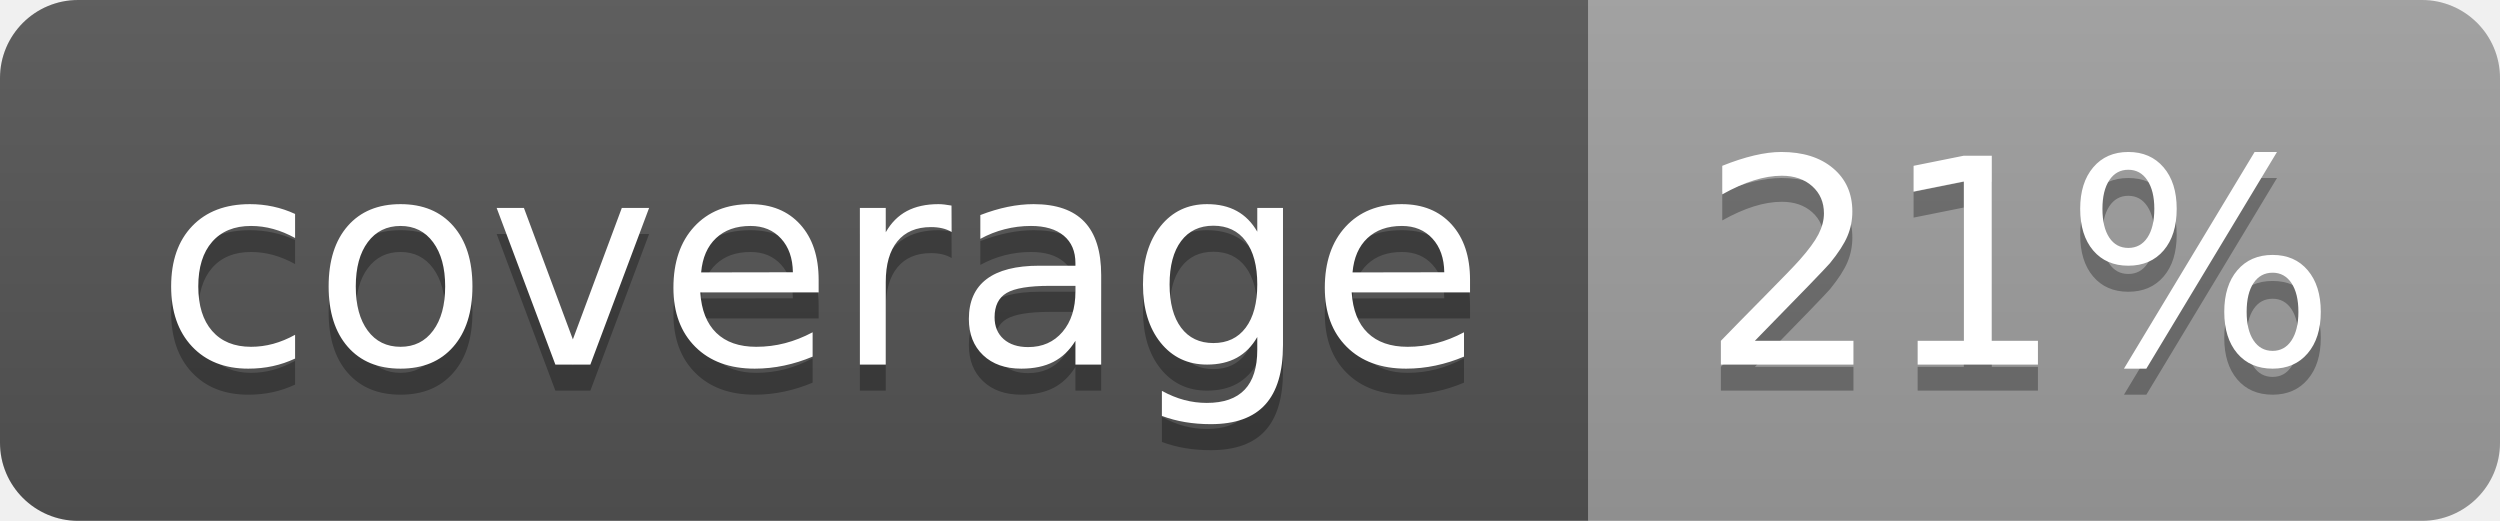
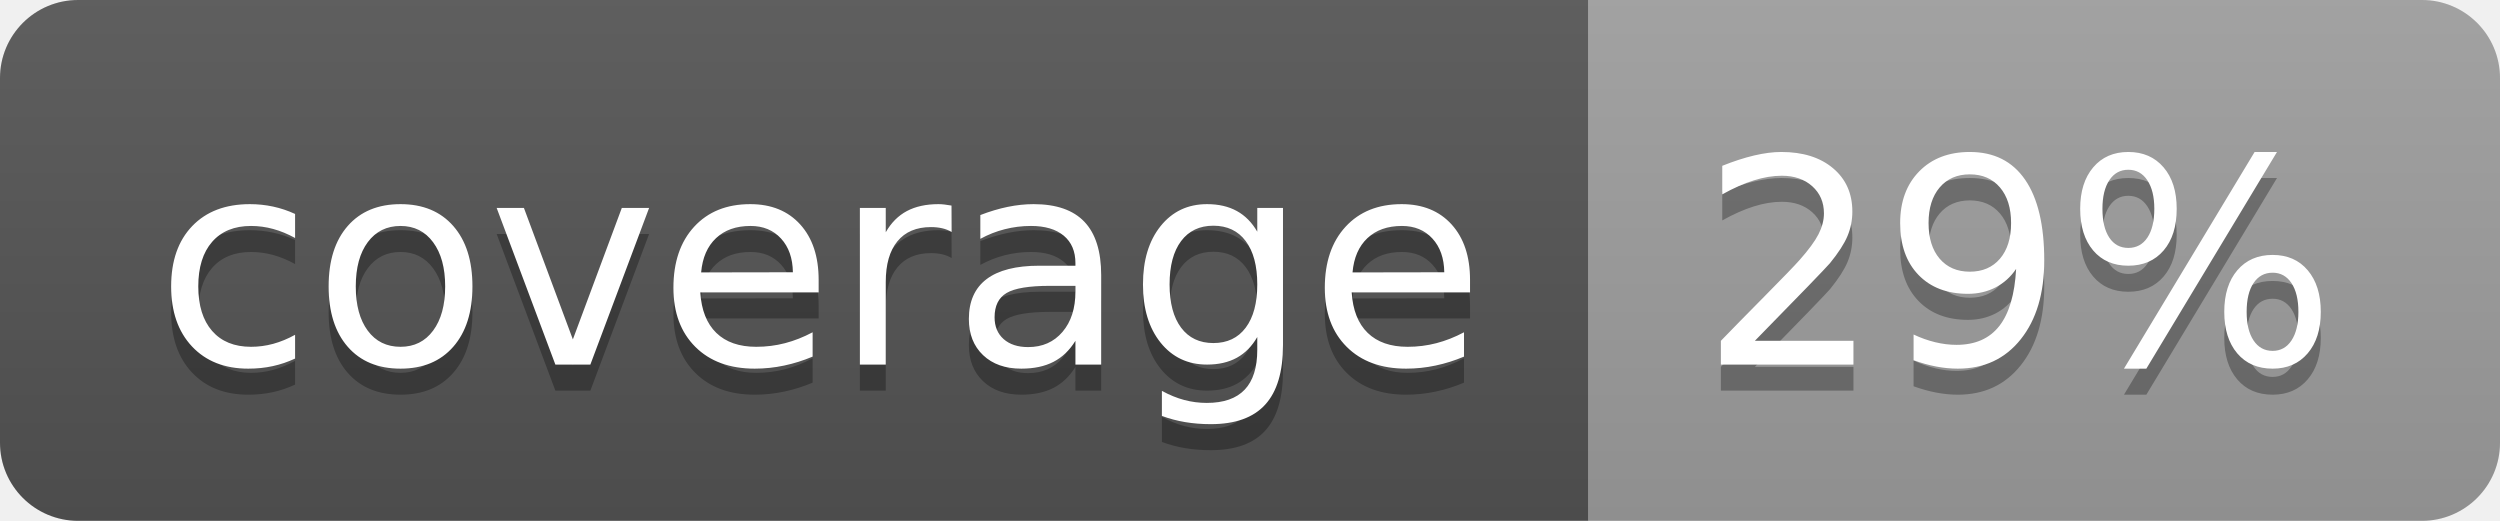
<svg xmlns="http://www.w3.org/2000/svg" width="96" height="20">
  <linearGradient id="b" x2="0" y2="100%">
    <stop offset="0" stop-color="#bbb" stop-opacity=".1" />
    <stop offset="1" stop-opacity=".1" />
  </linearGradient>
  <clipPath id="a">
    <rect width="96" height="20" rx="3" fill="#fff" />
  </clipPath>
  <g clip-path="url(#a)">
    <path fill="#555" d="M0 0h61v20H0z" />
    <path fill="#9F9F9F" d="M61 0h35v20H61z" />
    <path fill="url(#b)" d="M0 0h96v20H0z" />
  </g>
  <g fill="#fff" text-anchor="middle" font-family="DejaVu Sans,Verdana,Geneva,sans-serif" font-size="110">
    <text x="315" y="150" fill="#010101" fill-opacity=".3" transform="scale(.1)" textLength="510">coverage</text>
    <text x="315" y="140" transform="scale(.1)" textLength="510">coverage</text>
-     <text x="775" y="150" fill="#010101" fill-opacity=".3" transform="scale(.1)" textLength="250">21%</text>
-     <text x="775" y="140" transform="scale(.1)" textLength="250">21%</text>
+     <text x="775" y="150" fill="#010101" fill-opacity=".3" transform="scale(.1)" textLength="250">29%</text>
+     <text x="775" y="140" transform="scale(.1)" textLength="250">29%</text>
  </g>
</svg>
